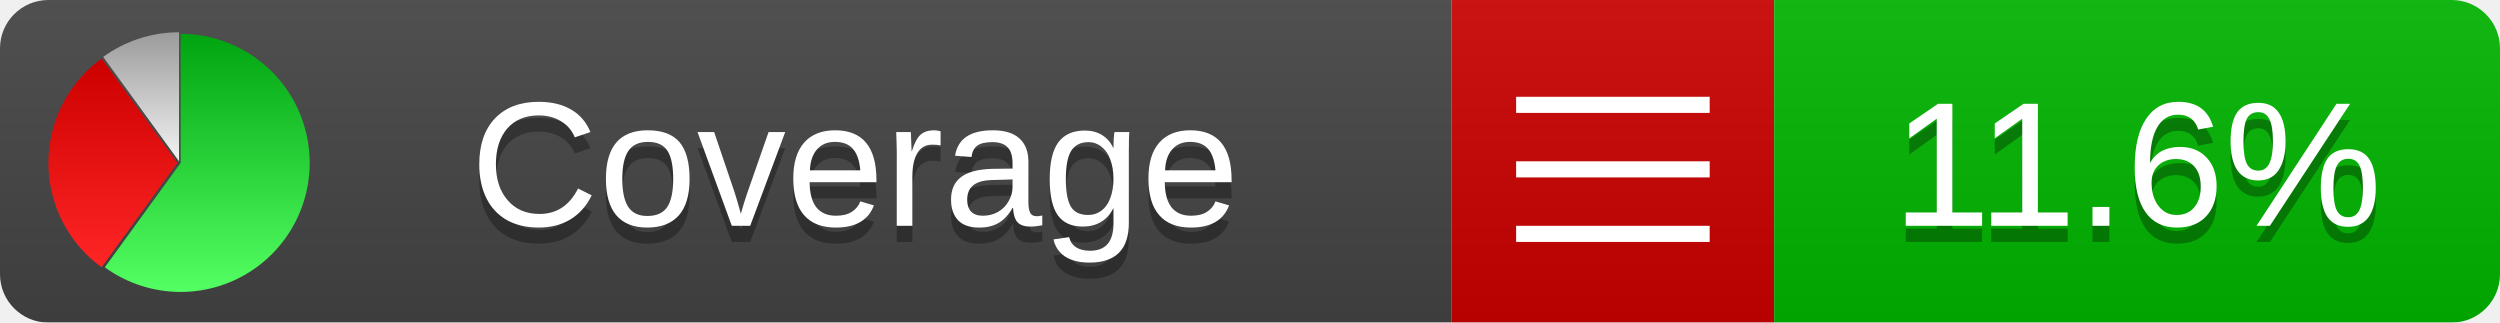
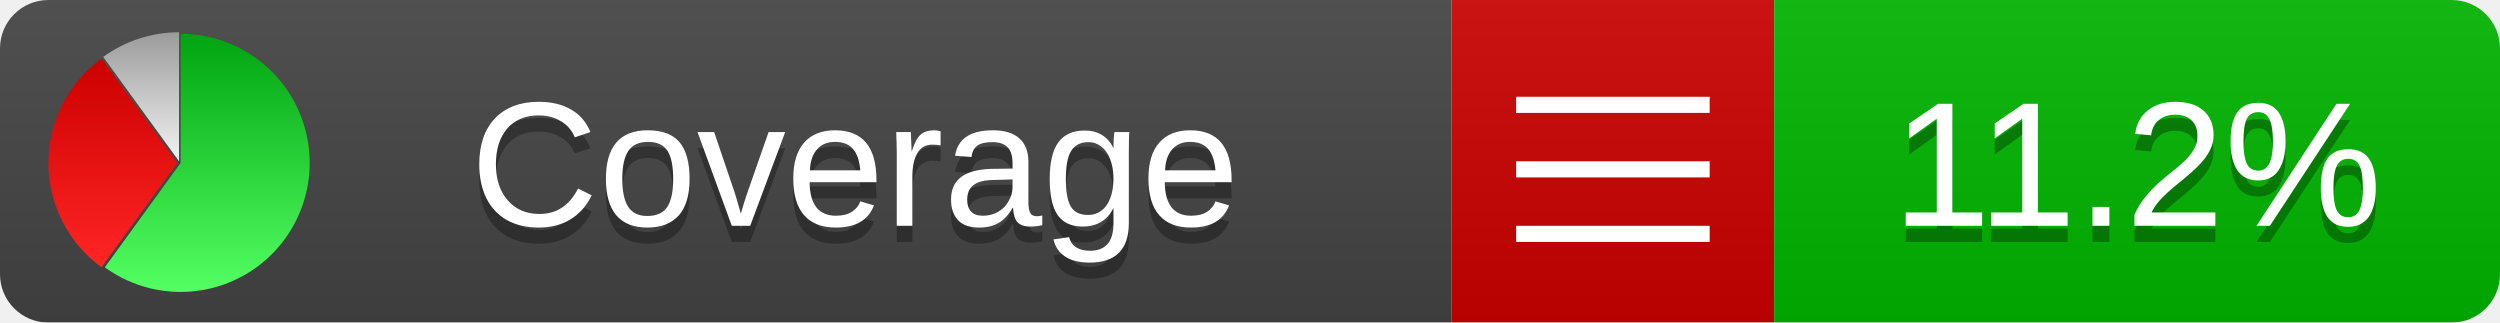
<svg xmlns="http://www.w3.org/2000/svg" xmlns:xlink="http://www.w3.org/1999/xlink" width="155" height="20">
  <style type="text/css">
          
            @keyframes fadeout {
              0 % { visibility: visible; opacity: 1; }
              40% { visibility: visible; opacity: 1; }
              50% { visibility: hidden; opacity: 0; }
              90% { visibility: hidden; opacity: 0; }
              100% { visibility: visible; opacity: 1; }
            }
            @keyframes fadein {
              0% { visibility: hidden; opacity: 0; }
              40% { visibility: hidden; opacity: 0; }
              50% { visibility: visible; opacity: 1; }
              90% { visibility: visible; opacity: 1; }
              100% { visibility: hidden; opacity: 0; }
            }
            .linecoverage {
                animation-duration: 10s;
                animation-name: fadeout;
                animation-iteration-count: infinite;
            }
            .branchcoverage {
                animation-duration: 10s;
                animation-name: fadein;
                animation-iteration-count: infinite;
            }
          
    </style>
  <defs>
    <linearGradient id="gradient" x2="0" y2="100%">
      <stop offset="0" stop-color="#bbb" stop-opacity=".1" />
      <stop offset="1" stop-opacity=".1" />
    </linearGradient>
    <linearGradient id="green" x2="0" y2="100%">
      <stop offset="0" stop-color="#00A410" />
      <stop offset="1" stop-color="#53FF63" />
    </linearGradient>
    <linearGradient id="red" x2="0" y2="100%">
      <stop offset="0" stop-color="#C00" />
      <stop offset="1" stop-color="#FF2525" />
    </linearGradient>
    <linearGradient id="gray" x2="0" y2="100%">
      <stop offset="0" stop-color="#9B9B9B" />
      <stop offset="1" stop-color="#F3F3F3" />
    </linearGradient>
    <mask id="mask">
      <rect width="155" height="20" rx="3" fill="#fff" />
    </mask>
    <g id="icon">
      <path style="fill:url(#green);" d="M205,202.5 l0,-200 a200,200 0 1,1 -117.558,361.803 z" />
      <path style="fill:url(#red);" d="M200,202.5 l-117.558,161.803 a200,200 0 0,1 0,-323.607 z" />
      <path style="fill:url(#gray);" d="M202.5,200 l-117.558,-161.803 a200,200 0 0,1 117.558,-38.196 z" />
    </g>
  </defs>
  <g mask="url(#mask)">
    <rect x="0" y="0" width="90" height="20" fill="#444" />
    <rect x="90" y="0" width="20" height="20" fill="#c00" />
    <rect x="110" y="0" width="45" height="20" fill="#00B600" />
    <rect x="0" y="0" width="155" height="20" fill="url(#gradient)" />
  </g>
  <g>
    <path class="" stroke="#fff" d="M94 6.5 h12 M94 10.5 h12 M94 14.5 h12" />
  </g>
  <g fill="#fff" text-anchor="middle" font-family="Verdana,Arial,Geneva,sans-serif" font-size="11">
    <a xlink:href="https://github.com/danielpalme/ReportGenerator" target="_top">
      <use xlink:href="#icon" transform="translate(3,2) scale(.04)" />
    </a>
    <text x="53" y="15" fill="#010101" fill-opacity=".3">Coverage</text>
    <text x="53" y="14" fill="#fff">Coverage</text>
-     <text class="" x="132.5" y="15" fill="#010101" fill-opacity=".3">11.6%</text>
-     <text class="" x="132.5" y="14">11.6%</text>
+     <text class="" x="132.5" y="15" fill="#010101" fill-opacity=".3">11.2%</text>
+     <text class="" x="132.5" y="14">11.2%</text>
  </g>
  <g>
    <rect class="" x="90" y="0" width="65" height="20" fill-opacity="0" />
  </g>
</svg>
